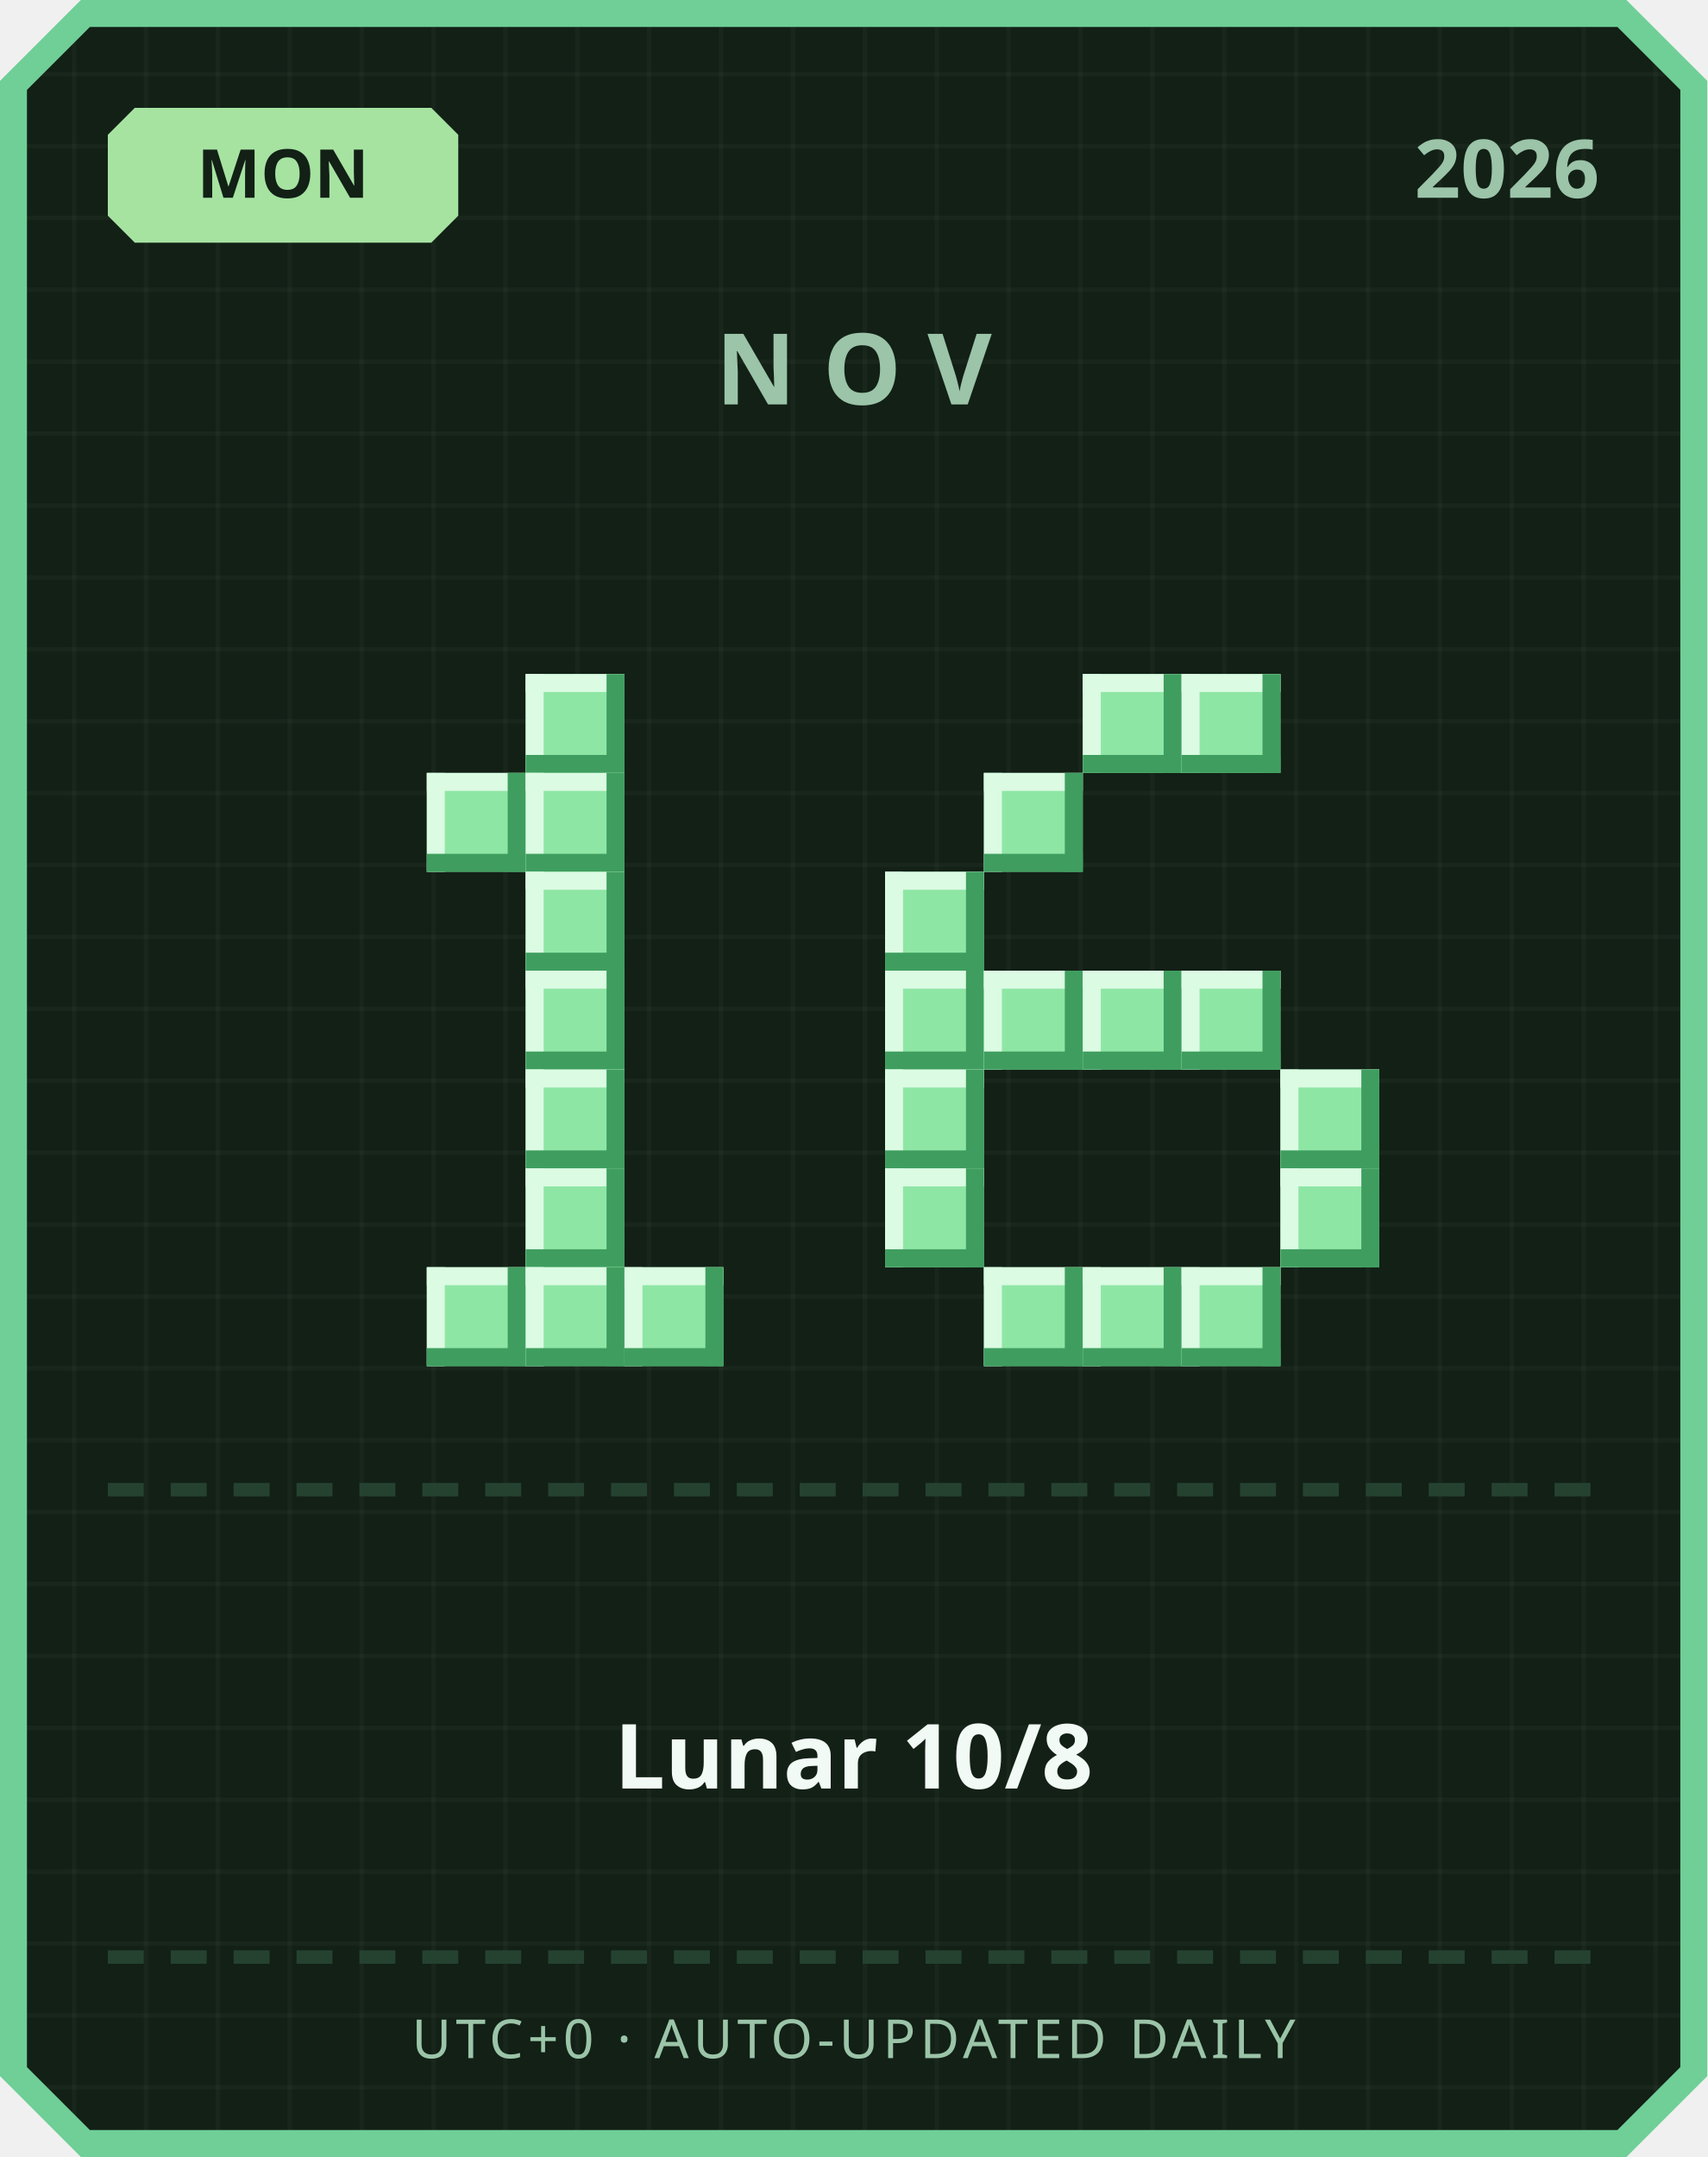
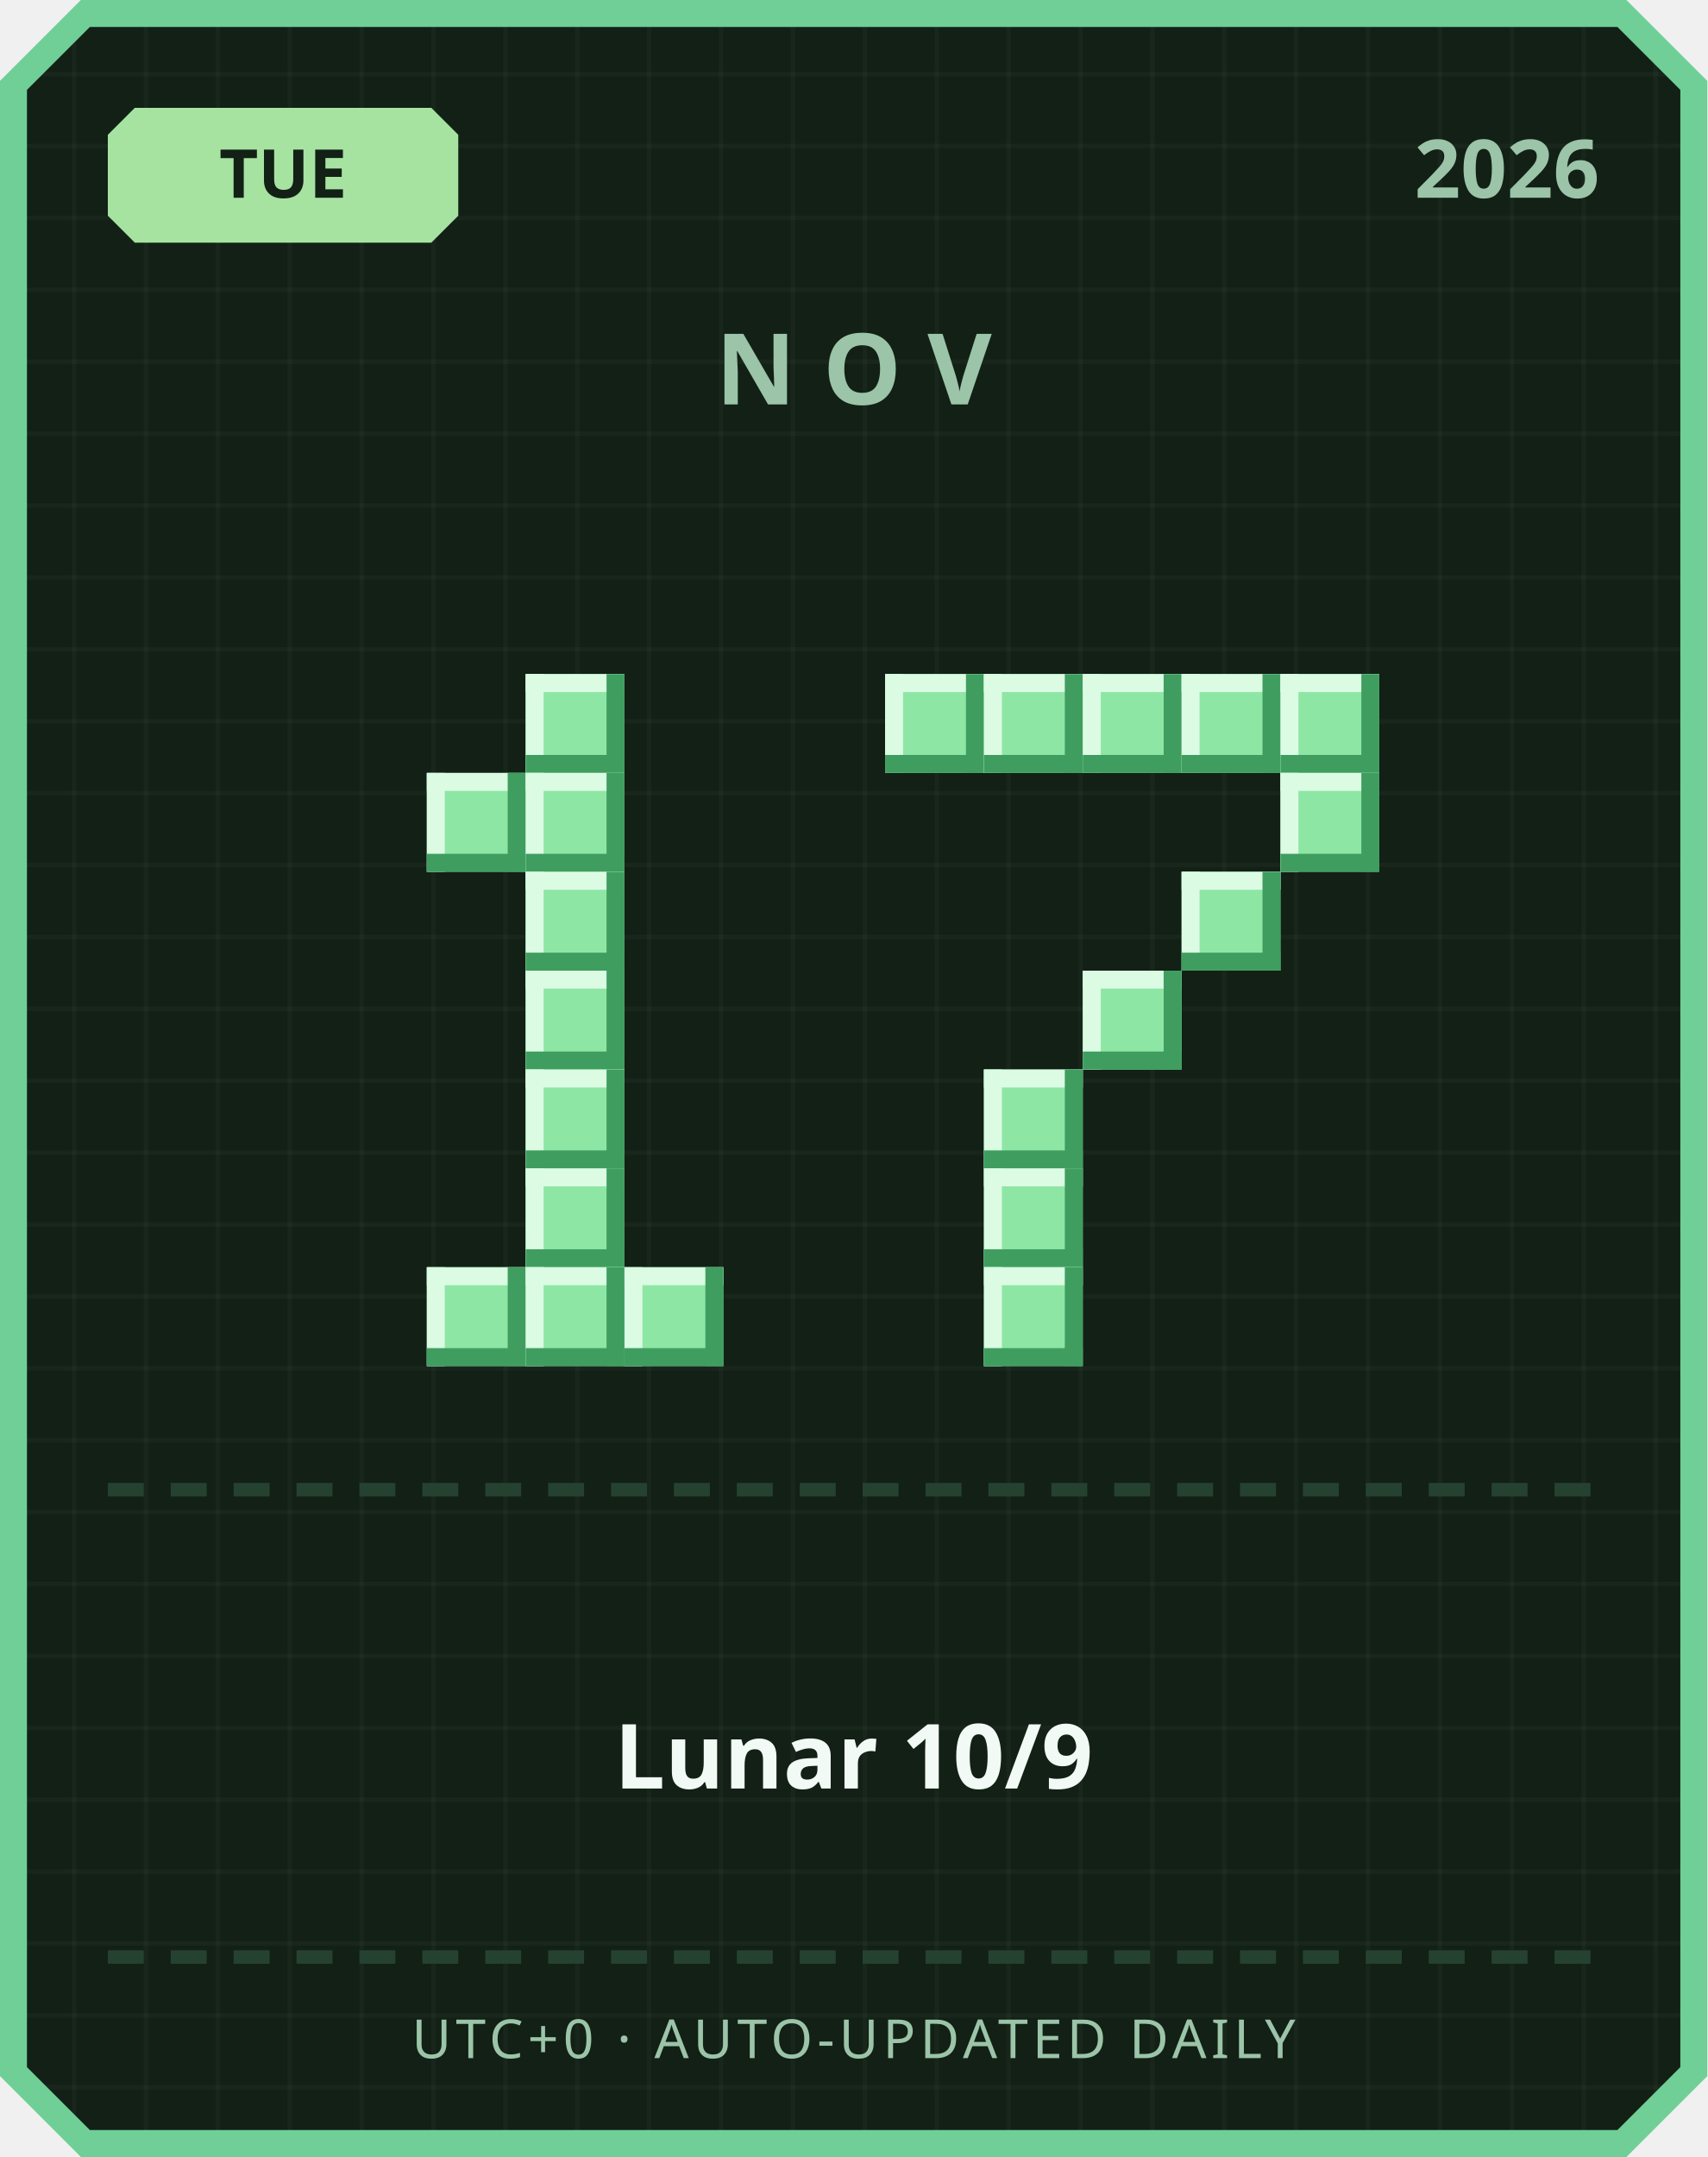
<svg xmlns="http://www.w3.org/2000/svg" width="380" height="480" viewBox="0 0 380 480">
  <defs>
    <pattern id="grid" width="16" height="16" patternUnits="userSpaceOnUse">
      <rect width="16" height="16" fill="#122016" />
      <rect width="1" height="16" fill="#ffffff" opacity="0.03" />
      <rect width="16" height="1" fill="#ffffff" opacity="0.03" />
    </pattern>
  </defs>
  <path d="M 18,0 L 362,0 L 380,18 L 380,462 L 362,480 L 18,480 L 0,462 L 0,18 Z" fill="#6fcf97" />
  <path d="M 20,6 L 360,6 L 374,20 L 374,460 L 360,474 L 20,474 L 6,460 L 6,20 Z" fill="url(#grid)" />
  <path d="M 30,24 L 96,24 L 102,30 L 102,48 L 96,54 L 30,54 L 24,48 L 24,30 Z" fill="#a6e3a1" />
-   <text x="63" y="44" text-anchor="middle" font-family="'Segoe UI', sans-serif" font-size="15" font-weight="700" fill="#122016">MON</text>
+   <text x="63" y="44" text-anchor="middle" font-family="'Segoe UI', sans-serif" font-size="15" font-weight="700" fill="#122016">TUE</text>
  <text x="356" y="44" text-anchor="end" font-family="'Segoe UI', sans-serif" font-size="18" font-weight="700" fill="#9bc4a8">2026</text>
  <text x="190" y="90" text-anchor="middle" font-family="'Segoe UI', sans-serif" font-size="22" font-weight="700" letter-spacing="6" fill="#9bc4a8">NOV</text>
  <rect x="117" y="150" width="22" height="22" fill="#8ee6a5" />
  <rect x="117" y="150" width="22" height="4" fill="#dbfbe3" />
  <rect x="117" y="150" width="4" height="22" fill="#dbfbe3" />
  <rect x="117" y="168" width="22" height="4" fill="#3f9e5f" />
  <rect x="135" y="150" width="4" height="22" fill="#3f9e5f" />
  <rect x="95" y="172" width="22" height="22" fill="#8ee6a5" />
  <rect x="95" y="172" width="22" height="4" fill="#dbfbe3" />
  <rect x="95" y="172" width="4" height="22" fill="#dbfbe3" />
  <rect x="95" y="190" width="22" height="4" fill="#3f9e5f" />
  <rect x="113" y="172" width="4" height="22" fill="#3f9e5f" />
  <rect x="117" y="172" width="22" height="22" fill="#8ee6a5" />
  <rect x="117" y="172" width="22" height="4" fill="#dbfbe3" />
  <rect x="117" y="172" width="4" height="22" fill="#dbfbe3" />
  <rect x="117" y="190" width="22" height="4" fill="#3f9e5f" />
  <rect x="135" y="172" width="4" height="22" fill="#3f9e5f" />
  <rect x="117" y="194" width="22" height="22" fill="#8ee6a5" />
  <rect x="117" y="194" width="22" height="4" fill="#dbfbe3" />
  <rect x="117" y="194" width="4" height="22" fill="#dbfbe3" />
  <rect x="117" y="212" width="22" height="4" fill="#3f9e5f" />
  <rect x="135" y="194" width="4" height="22" fill="#3f9e5f" />
  <rect x="117" y="216" width="22" height="22" fill="#8ee6a5" />
  <rect x="117" y="216" width="22" height="4" fill="#dbfbe3" />
  <rect x="117" y="216" width="4" height="22" fill="#dbfbe3" />
  <rect x="117" y="234" width="22" height="4" fill="#3f9e5f" />
  <rect x="135" y="216" width="4" height="22" fill="#3f9e5f" />
  <rect x="117" y="238" width="22" height="22" fill="#8ee6a5" />
  <rect x="117" y="238" width="22" height="4" fill="#dbfbe3" />
  <rect x="117" y="238" width="4" height="22" fill="#dbfbe3" />
  <rect x="117" y="256" width="22" height="4" fill="#3f9e5f" />
  <rect x="135" y="238" width="4" height="22" fill="#3f9e5f" />
  <rect x="117" y="260" width="22" height="22" fill="#8ee6a5" />
  <rect x="117" y="260" width="22" height="4" fill="#dbfbe3" />
  <rect x="117" y="260" width="4" height="22" fill="#dbfbe3" />
  <rect x="117" y="278" width="22" height="4" fill="#3f9e5f" />
  <rect x="135" y="260" width="4" height="22" fill="#3f9e5f" />
  <rect x="95" y="282" width="22" height="22" fill="#8ee6a5" />
  <rect x="95" y="282" width="22" height="4" fill="#dbfbe3" />
  <rect x="95" y="282" width="4" height="22" fill="#dbfbe3" />
  <rect x="95" y="300" width="22" height="4" fill="#3f9e5f" />
  <rect x="113" y="282" width="4" height="22" fill="#3f9e5f" />
  <rect x="117" y="282" width="22" height="22" fill="#8ee6a5" />
  <rect x="117" y="282" width="22" height="4" fill="#dbfbe3" />
  <rect x="117" y="282" width="4" height="22" fill="#dbfbe3" />
  <rect x="117" y="300" width="22" height="4" fill="#3f9e5f" />
  <rect x="135" y="282" width="4" height="22" fill="#3f9e5f" />
  <rect x="139" y="282" width="22" height="22" fill="#8ee6a5" />
  <rect x="139" y="282" width="22" height="4" fill="#dbfbe3" />
  <rect x="139" y="282" width="4" height="22" fill="#dbfbe3" />
  <rect x="139" y="300" width="22" height="4" fill="#3f9e5f" />
  <rect x="157" y="282" width="4" height="22" fill="#3f9e5f" />
+   <rect x="197" y="150" width="22" height="22" fill="#8ee6a5" />
+   <rect x="197" y="150" width="22" height="4" fill="#dbfbe3" />
+   <rect x="197" y="150" width="4" height="22" fill="#dbfbe3" />
+   <rect x="197" y="168" width="22" height="4" fill="#3f9e5f" />
+   <rect x="215" y="150" width="4" height="22" fill="#3f9e5f" />
+   <rect x="219" y="150" width="22" height="22" fill="#8ee6a5" />
+   <rect x="219" y="150" width="22" height="4" fill="#dbfbe3" />
+   <rect x="219" y="150" width="4" height="22" fill="#dbfbe3" />
+   <rect x="219" y="168" width="22" height="4" fill="#3f9e5f" />
+   <rect x="237" y="150" width="4" height="22" fill="#3f9e5f" />
  <rect x="241" y="150" width="22" height="22" fill="#8ee6a5" />
  <rect x="241" y="150" width="22" height="4" fill="#dbfbe3" />
  <rect x="241" y="150" width="4" height="22" fill="#dbfbe3" />
  <rect x="241" y="168" width="22" height="4" fill="#3f9e5f" />
  <rect x="259" y="150" width="4" height="22" fill="#3f9e5f" />
  <rect x="263" y="150" width="22" height="22" fill="#8ee6a5" />
  <rect x="263" y="150" width="22" height="4" fill="#dbfbe3" />
  <rect x="263" y="150" width="4" height="22" fill="#dbfbe3" />
  <rect x="263" y="168" width="22" height="4" fill="#3f9e5f" />
  <rect x="281" y="150" width="4" height="22" fill="#3f9e5f" />
-   <rect x="219" y="172" width="22" height="22" fill="#8ee6a5" />
-   <rect x="219" y="172" width="22" height="4" fill="#dbfbe3" />
-   <rect x="219" y="172" width="4" height="22" fill="#dbfbe3" />
-   <rect x="219" y="190" width="22" height="4" fill="#3f9e5f" />
-   <rect x="237" y="172" width="4" height="22" fill="#3f9e5f" />
-   <rect x="197" y="194" width="22" height="22" fill="#8ee6a5" />
-   <rect x="197" y="194" width="22" height="4" fill="#dbfbe3" />
-   <rect x="197" y="194" width="4" height="22" fill="#dbfbe3" />
-   <rect x="197" y="212" width="22" height="4" fill="#3f9e5f" />
-   <rect x="215" y="194" width="4" height="22" fill="#3f9e5f" />
-   <rect x="197" y="216" width="22" height="22" fill="#8ee6a5" />
-   <rect x="197" y="216" width="22" height="4" fill="#dbfbe3" />
-   <rect x="197" y="216" width="4" height="22" fill="#dbfbe3" />
-   <rect x="197" y="234" width="22" height="4" fill="#3f9e5f" />
-   <rect x="215" y="216" width="4" height="22" fill="#3f9e5f" />
-   <rect x="219" y="216" width="22" height="22" fill="#8ee6a5" />
-   <rect x="219" y="216" width="22" height="4" fill="#dbfbe3" />
-   <rect x="219" y="216" width="4" height="22" fill="#dbfbe3" />
-   <rect x="219" y="234" width="22" height="4" fill="#3f9e5f" />
-   <rect x="237" y="216" width="4" height="22" fill="#3f9e5f" />
+   <rect x="285" y="150" width="22" height="22" fill="#8ee6a5" />
+   <rect x="285" y="150" width="22" height="4" fill="#dbfbe3" />
+   <rect x="285" y="150" width="4" height="22" fill="#dbfbe3" />
+   <rect x="285" y="168" width="22" height="4" fill="#3f9e5f" />
+   <rect x="303" y="150" width="4" height="22" fill="#3f9e5f" />
+   <rect x="285" y="172" width="22" height="22" fill="#8ee6a5" />
+   <rect x="285" y="172" width="22" height="4" fill="#dbfbe3" />
+   <rect x="285" y="172" width="4" height="22" fill="#dbfbe3" />
+   <rect x="285" y="190" width="22" height="4" fill="#3f9e5f" />
+   <rect x="303" y="172" width="4" height="22" fill="#3f9e5f" />
+   <rect x="263" y="194" width="22" height="22" fill="#8ee6a5" />
+   <rect x="263" y="194" width="22" height="4" fill="#dbfbe3" />
+   <rect x="263" y="194" width="4" height="22" fill="#dbfbe3" />
+   <rect x="263" y="212" width="22" height="4" fill="#3f9e5f" />
+   <rect x="281" y="194" width="4" height="22" fill="#3f9e5f" />
  <rect x="241" y="216" width="22" height="22" fill="#8ee6a5" />
  <rect x="241" y="216" width="22" height="4" fill="#dbfbe3" />
  <rect x="241" y="216" width="4" height="22" fill="#dbfbe3" />
  <rect x="241" y="234" width="22" height="4" fill="#3f9e5f" />
  <rect x="259" y="216" width="4" height="22" fill="#3f9e5f" />
-   <rect x="263" y="216" width="22" height="22" fill="#8ee6a5" />
-   <rect x="263" y="216" width="22" height="4" fill="#dbfbe3" />
-   <rect x="263" y="216" width="4" height="22" fill="#dbfbe3" />
-   <rect x="263" y="234" width="22" height="4" fill="#3f9e5f" />
-   <rect x="281" y="216" width="4" height="22" fill="#3f9e5f" />
-   <rect x="197" y="238" width="22" height="22" fill="#8ee6a5" />
-   <rect x="197" y="238" width="22" height="4" fill="#dbfbe3" />
-   <rect x="197" y="238" width="4" height="22" fill="#dbfbe3" />
-   <rect x="197" y="256" width="22" height="4" fill="#3f9e5f" />
-   <rect x="215" y="238" width="4" height="22" fill="#3f9e5f" />
-   <rect x="285" y="238" width="22" height="22" fill="#8ee6a5" />
-   <rect x="285" y="238" width="22" height="4" fill="#dbfbe3" />
-   <rect x="285" y="238" width="4" height="22" fill="#dbfbe3" />
-   <rect x="285" y="256" width="22" height="4" fill="#3f9e5f" />
-   <rect x="303" y="238" width="4" height="22" fill="#3f9e5f" />
-   <rect x="197" y="260" width="22" height="22" fill="#8ee6a5" />
-   <rect x="197" y="260" width="22" height="4" fill="#dbfbe3" />
-   <rect x="197" y="260" width="4" height="22" fill="#dbfbe3" />
-   <rect x="197" y="278" width="22" height="4" fill="#3f9e5f" />
-   <rect x="215" y="260" width="4" height="22" fill="#3f9e5f" />
-   <rect x="285" y="260" width="22" height="22" fill="#8ee6a5" />
-   <rect x="285" y="260" width="22" height="4" fill="#dbfbe3" />
-   <rect x="285" y="260" width="4" height="22" fill="#dbfbe3" />
-   <rect x="285" y="278" width="22" height="4" fill="#3f9e5f" />
-   <rect x="303" y="260" width="4" height="22" fill="#3f9e5f" />
+   <rect x="219" y="238" width="22" height="22" fill="#8ee6a5" />
+   <rect x="219" y="238" width="22" height="4" fill="#dbfbe3" />
+   <rect x="219" y="238" width="4" height="22" fill="#dbfbe3" />
+   <rect x="219" y="256" width="22" height="4" fill="#3f9e5f" />
+   <rect x="237" y="238" width="4" height="22" fill="#3f9e5f" />
+   <rect x="219" y="260" width="22" height="22" fill="#8ee6a5" />
+   <rect x="219" y="260" width="22" height="4" fill="#dbfbe3" />
+   <rect x="219" y="260" width="4" height="22" fill="#dbfbe3" />
+   <rect x="219" y="278" width="22" height="4" fill="#3f9e5f" />
+   <rect x="237" y="260" width="4" height="22" fill="#3f9e5f" />
  <rect x="219" y="282" width="22" height="22" fill="#8ee6a5" />
  <rect x="219" y="282" width="22" height="4" fill="#dbfbe3" />
  <rect x="219" y="282" width="4" height="22" fill="#dbfbe3" />
  <rect x="219" y="300" width="22" height="4" fill="#3f9e5f" />
  <rect x="237" y="282" width="4" height="22" fill="#3f9e5f" />
-   <rect x="241" y="282" width="22" height="22" fill="#8ee6a5" />
-   <rect x="241" y="282" width="22" height="4" fill="#dbfbe3" />
-   <rect x="241" y="282" width="4" height="22" fill="#dbfbe3" />
-   <rect x="241" y="300" width="22" height="4" fill="#3f9e5f" />
-   <rect x="259" y="282" width="4" height="22" fill="#3f9e5f" />
-   <rect x="263" y="282" width="22" height="22" fill="#8ee6a5" />
-   <rect x="263" y="282" width="22" height="4" fill="#dbfbe3" />
-   <rect x="263" y="282" width="4" height="22" fill="#dbfbe3" />
-   <rect x="263" y="300" width="22" height="4" fill="#3f9e5f" />
-   <rect x="281" y="282" width="4" height="22" fill="#3f9e5f" />
  <rect x="24" y="330" width="8" height="3" fill="#254230" />
  <rect x="38" y="330" width="8" height="3" fill="#254230" />
  <rect x="52" y="330" width="8" height="3" fill="#254230" />
  <rect x="66" y="330" width="8" height="3" fill="#254230" />
  <rect x="80" y="330" width="8" height="3" fill="#254230" />
  <rect x="94" y="330" width="8" height="3" fill="#254230" />
  <rect x="108" y="330" width="8" height="3" fill="#254230" />
  <rect x="122" y="330" width="8" height="3" fill="#254230" />
  <rect x="136" y="330" width="8" height="3" fill="#254230" />
  <rect x="150" y="330" width="8" height="3" fill="#254230" />
  <rect x="164" y="330" width="8" height="3" fill="#254230" />
  <rect x="178" y="330" width="8" height="3" fill="#254230" />
  <rect x="192" y="330" width="8" height="3" fill="#254230" />
  <rect x="206" y="330" width="8" height="3" fill="#254230" />
  <rect x="220" y="330" width="8" height="3" fill="#254230" />
  <rect x="234" y="330" width="8" height="3" fill="#254230" />
  <rect x="248" y="330" width="8" height="3" fill="#254230" />
  <rect x="262" y="330" width="8" height="3" fill="#254230" />
  <rect x="276" y="330" width="8" height="3" fill="#254230" />
  <rect x="290" y="330" width="8" height="3" fill="#254230" />
  <rect x="304" y="330" width="8" height="3" fill="#254230" />
  <rect x="318" y="330" width="8" height="3" fill="#254230" />
  <rect x="332" y="330" width="8" height="3" fill="#254230" />
  <rect x="346" y="330" width="8" height="3" fill="#254230" />
-   <text x="190" y="398" text-anchor="middle" font-family="'Segoe UI', 'Microsoft JhengHei', sans-serif" font-size="20" font-weight="700" fill="#f1faf4">Lunar 10/8</text>
+   <text x="190" y="398" text-anchor="middle" font-family="'Segoe UI', 'Microsoft JhengHei', sans-serif" font-size="20" font-weight="700" fill="#f1faf4">Lunar 10/9</text>
  <rect x="24" y="434" width="8" height="3" fill="#254230" />
  <rect x="38" y="434" width="8" height="3" fill="#254230" />
  <rect x="52" y="434" width="8" height="3" fill="#254230" />
  <rect x="66" y="434" width="8" height="3" fill="#254230" />
  <rect x="80" y="434" width="8" height="3" fill="#254230" />
  <rect x="94" y="434" width="8" height="3" fill="#254230" />
  <rect x="108" y="434" width="8" height="3" fill="#254230" />
  <rect x="122" y="434" width="8" height="3" fill="#254230" />
  <rect x="136" y="434" width="8" height="3" fill="#254230" />
  <rect x="150" y="434" width="8" height="3" fill="#254230" />
  <rect x="164" y="434" width="8" height="3" fill="#254230" />
  <rect x="178" y="434" width="8" height="3" fill="#254230" />
  <rect x="192" y="434" width="8" height="3" fill="#254230" />
  <rect x="206" y="434" width="8" height="3" fill="#254230" />
  <rect x="220" y="434" width="8" height="3" fill="#254230" />
  <rect x="234" y="434" width="8" height="3" fill="#254230" />
  <rect x="248" y="434" width="8" height="3" fill="#254230" />
  <rect x="262" y="434" width="8" height="3" fill="#254230" />
  <rect x="276" y="434" width="8" height="3" fill="#254230" />
  <rect x="290" y="434" width="8" height="3" fill="#254230" />
  <rect x="304" y="434" width="8" height="3" fill="#254230" />
  <rect x="318" y="434" width="8" height="3" fill="#254230" />
  <rect x="332" y="434" width="8" height="3" fill="#254230" />
  <rect x="346" y="434" width="8" height="3" fill="#254230" />
  <text x="190" y="458" text-anchor="middle" font-family="'Segoe UI', sans-serif" font-size="12" letter-spacing="1" fill="#9bc4a8">UTC+0 · AUTO-UPDATED DAILY</text>
</svg>
